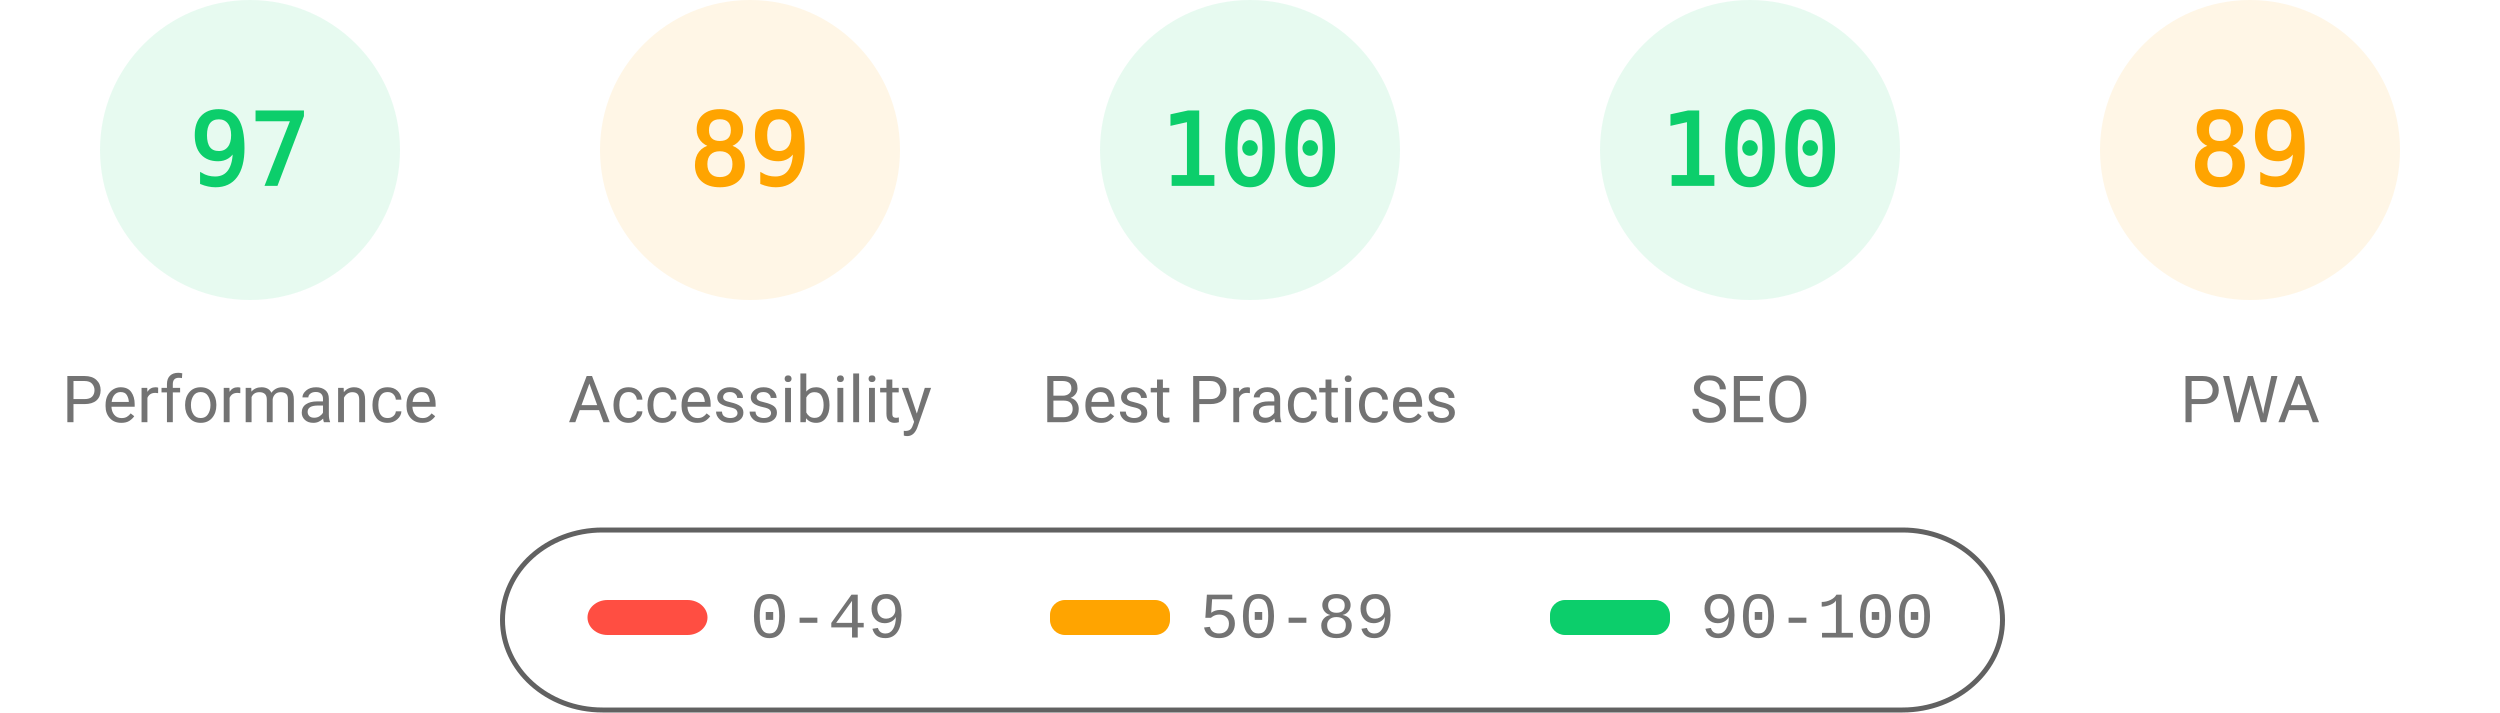
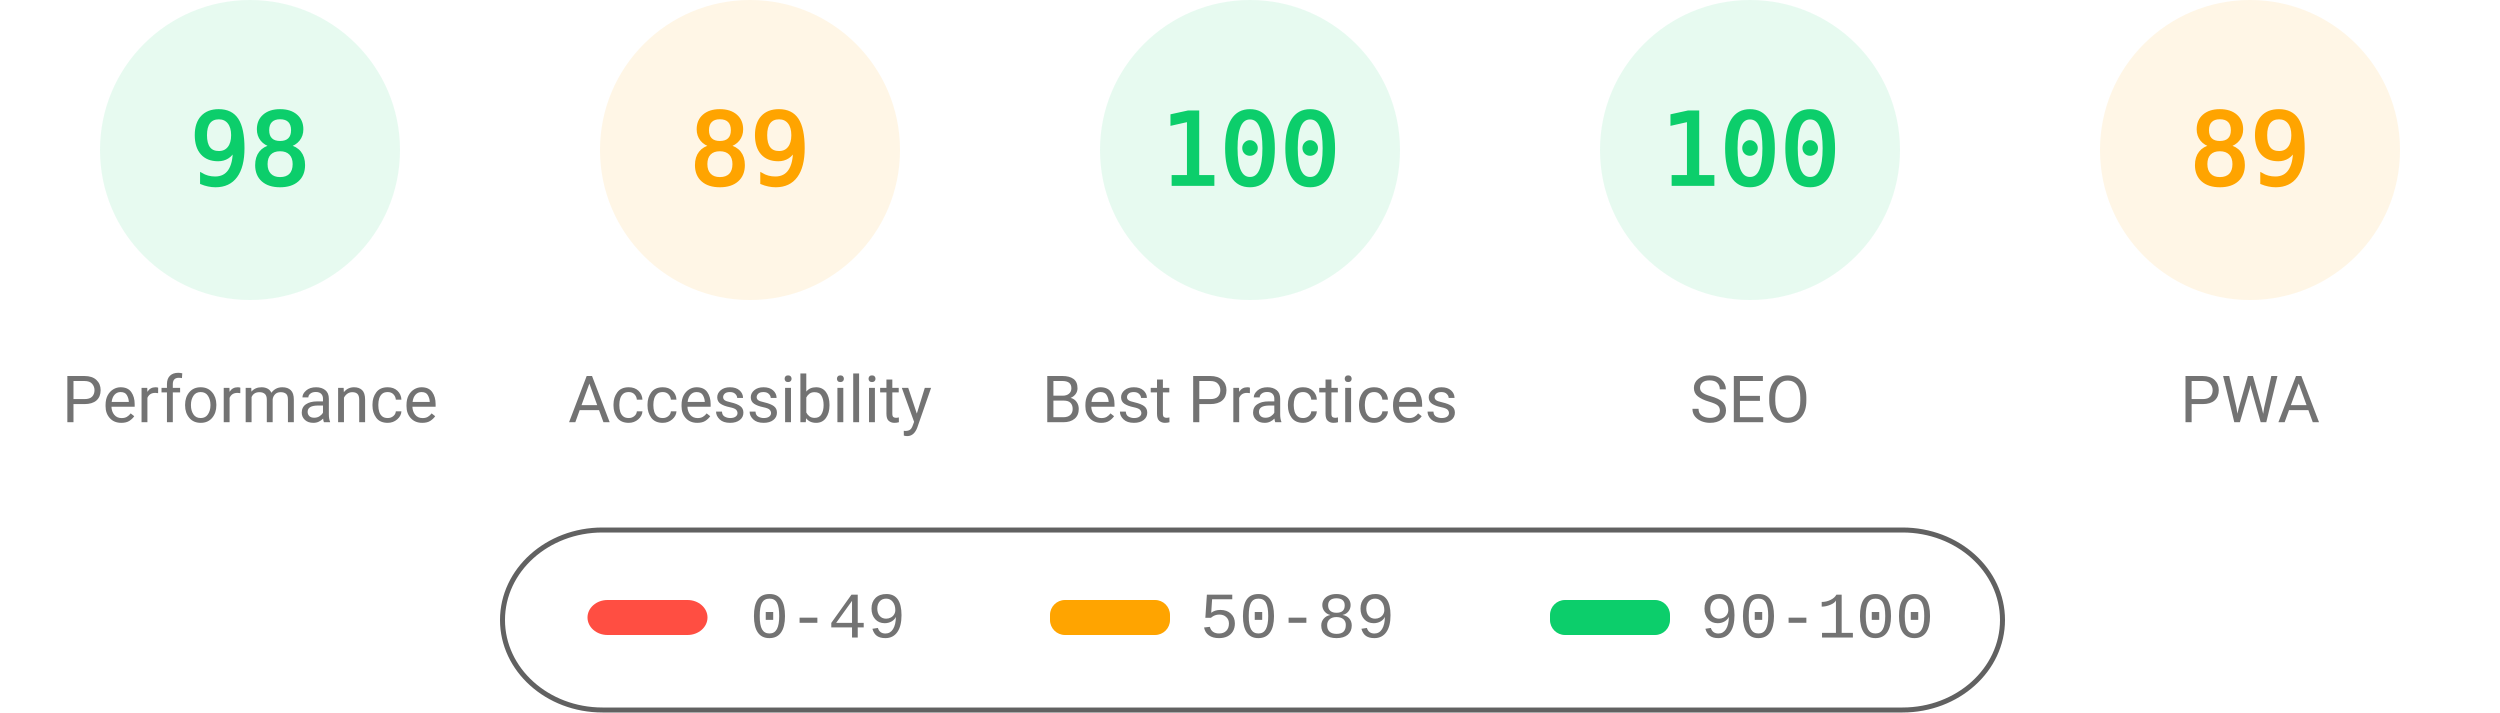
<svg xmlns="http://www.w3.org/2000/svg" fill="none" width="1000" height="285">
  <style>.gauge-base{opacity:.1}.gauge-arc{fill:none;animation-delay:250ms;stroke-linecap:round;transform:rotate(-90deg);transform-origin:100px 60px;animation:load-gauge 1s ease forwards}.guage-text{font-size:40px;font-family:monospace;text-align:center}.guage-red{color:#ff4e42;fill:#ff4e42;stroke:#ff4e42}.guage-orange{color:#ffa400;fill:#ffa400;stroke:#ffa400}.guage-green{color:#0cce6b;fill:#0cce6b;stroke:#0cce6b}.guage-undefined{color:#5c5c5c;fill:#5c5c5c;stroke:#5c5c5c}.guage-title{color:#737373;fill:#737373;stroke:none;font-size:26px;line-height:26px;font-family:Roboto,Halvetica,Arial,sans-serif}@keyframes load-gauge{from{stroke-dasharray:0 352.858}}</style>
  <svg class="guage-div guage-perf guage-green" viewBox="0 0 200 200" width="200" height="200">
    <circle class="gauge-base" r="56" cx="100" cy="60" stroke-width="8" />
-     <circle class="gauge-arc guage-arc-1" r="56" cx="100" cy="60" stroke-width="8" style="stroke-dasharray:341.302,351.858" />
-     <text class="guage-text" x="100" y="60" alignment-baseline="central" dominant-baseline="central" text-anchor="middle">97</text>
+     <circle class="gauge-arc guage-arc-1" r="56" cx="100" cy="60" stroke-width="8" style="stroke-dasharray:344.821,351.858" />
+     <text class="guage-text" x="100" y="60" alignment-baseline="central" dominant-baseline="central" text-anchor="middle">98</text>
    <text class="guage-title" x="100" y="160" alignment-baseline="central" dominant-baseline="central" text-anchor="middle">Performance</text>
  </svg>
  <svg class="guage-div guage-acc guage-orange" viewBox="0 0 200 200" width="200" height="200" x="200">
    <circle class="gauge-base" r="56" cx="100" cy="60" stroke-width="8" />
    <circle class="gauge-arc guage-arc-2" r="56" cx="100" cy="60" stroke-width="8" style="stroke-dasharray:313.154,351.858" />
    <text class="guage-text" x="100" y="60" alignment-baseline="central" dominant-baseline="central" text-anchor="middle">89</text>
    <text class="guage-title" x="100" y="160" alignment-baseline="central" dominant-baseline="central" text-anchor="middle">Accessibility</text>
  </svg>
  <svg class="guage-div guage-best guage-green" viewBox="0 0 200 200" width="200" height="200" x="400">
    <circle class="gauge-base" r="56" cx="100" cy="60" stroke-width="8" />
    <circle class="gauge-arc guage-arc-3" r="56" cx="100" cy="60" stroke-width="8" style="stroke-dasharray:351.858,351.858" />
    <text class="guage-text" x="100" y="60" alignment-baseline="central" dominant-baseline="central" text-anchor="middle">100</text>
    <text class="guage-title" x="100" y="160" alignment-baseline="central" dominant-baseline="central" text-anchor="middle">Best Practices</text>
  </svg>
  <svg class="guage-div guage-seo guage-green" viewBox="0 0 200 200" width="200" height="200" x="600">
    <circle class="gauge-base" r="56" cx="100" cy="60" stroke-width="8" />
    <circle class="gauge-arc guage-arc-4" r="56" cx="100" cy="60" stroke-width="8" style="stroke-dasharray:351.858,351.858" />
    <text class="guage-text" x="100" y="60" alignment-baseline="central" dominant-baseline="central" text-anchor="middle">100</text>
    <text class="guage-title" x="100" y="160" alignment-baseline="central" dominant-baseline="central" text-anchor="middle">SEO</text>
  </svg>
  <svg class="guage-div guage-pwa guage-orange" viewBox="0 0 200 200" width="200" height="200" x="800">
    <circle class="gauge-base" r="56" cx="100" cy="60" stroke-width="8" />
    <circle class="gauge-arc guage-arc-4" r="56" cx="100" cy="60" stroke-width="8" style="stroke-dasharray:313.154,351.858" />
    <text class="guage-text" x="100" y="60" alignment-baseline="central" dominant-baseline="central" text-anchor="middle">89</text>
    <text class="guage-title" x="100" y="160" alignment-baseline="central" dominant-baseline="central" text-anchor="middle">PWA</text>
  </svg>
  <svg width="604" height="76" x="200" y="210">
    <path fill="none" id="canvas_background" d="M-1-1h604v80H-1z" />
    <rect fill-opacity="0" stroke="#616161" stroke-width="2" rx="40" id="svg_2" height="72" width="600" y="2" x="1" fill="#000" />
    <rect stroke="#000" rx="8" id="svg_3" height="14" width="48" y="30" x="35" stroke-opacity="null" stroke-width="0" fill="#ff4e42" />
    <rect stroke="#000" rx="6" id="svg_4" height="14" width="48" y="30" x="220" stroke-opacity="null" stroke-width="0" fill="#ffa400" />
    <rect stroke="#000" rx="6" id="svg_5" height="14" width="48" y="30" x="420" stroke-opacity="null" stroke-width="0" fill="#0cce6b" />
    <text xml:space="preserve" text-anchor="start" font-family="'Courier New', Courier, monospace" font-size="26" id="svg_6" y="45" x="100" stroke-opacity="null" stroke-width="0" stroke="#000" fill="#737373">0-49</text>
    <text xml:space="preserve" text-anchor="start" font-family="'Courier New', Courier, monospace" font-size="26" id="svg_7" y="45" x="280" stroke-opacity="null" stroke-width="0" stroke="#000" fill="#737373">50-89</text>
    <text xml:space="preserve" text-anchor="start" font-family="'Courier New', Courier, monospace" font-size="26" id="svg_8" y="45" x="480" stroke-opacity="null" stroke-width="0" stroke="#000" fill="#737373">90-100</text>
  </svg>
</svg>
